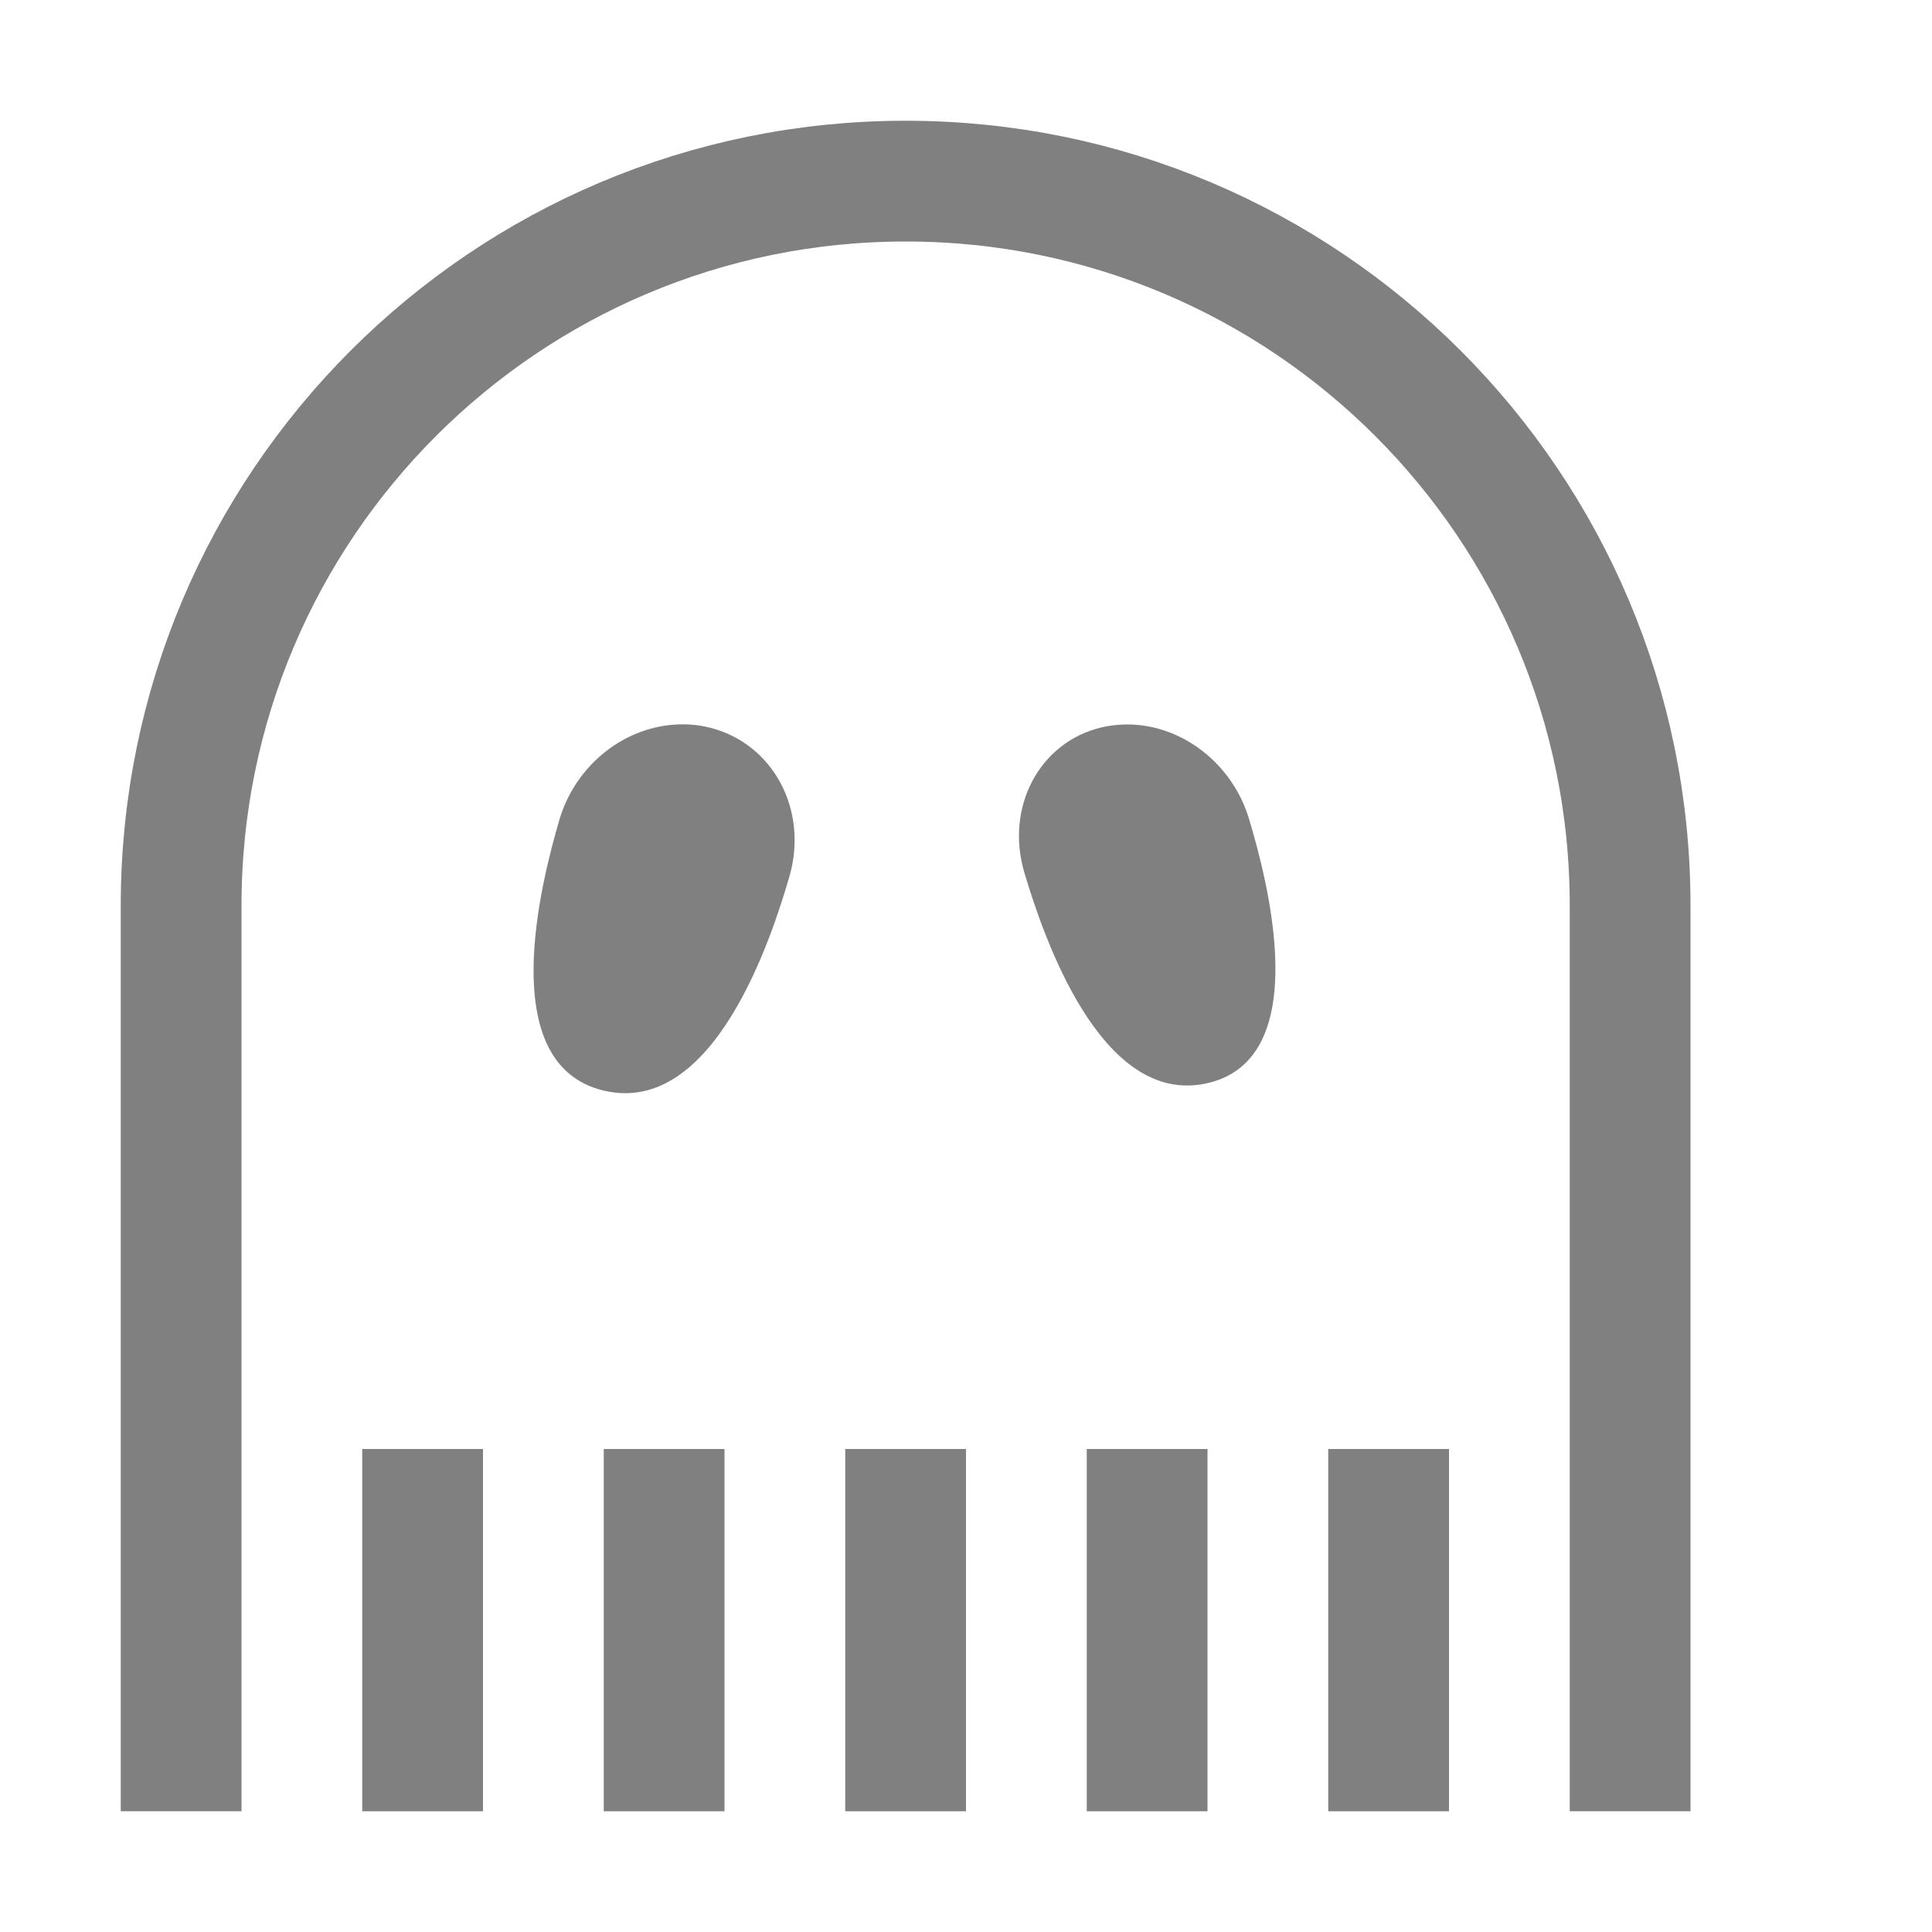
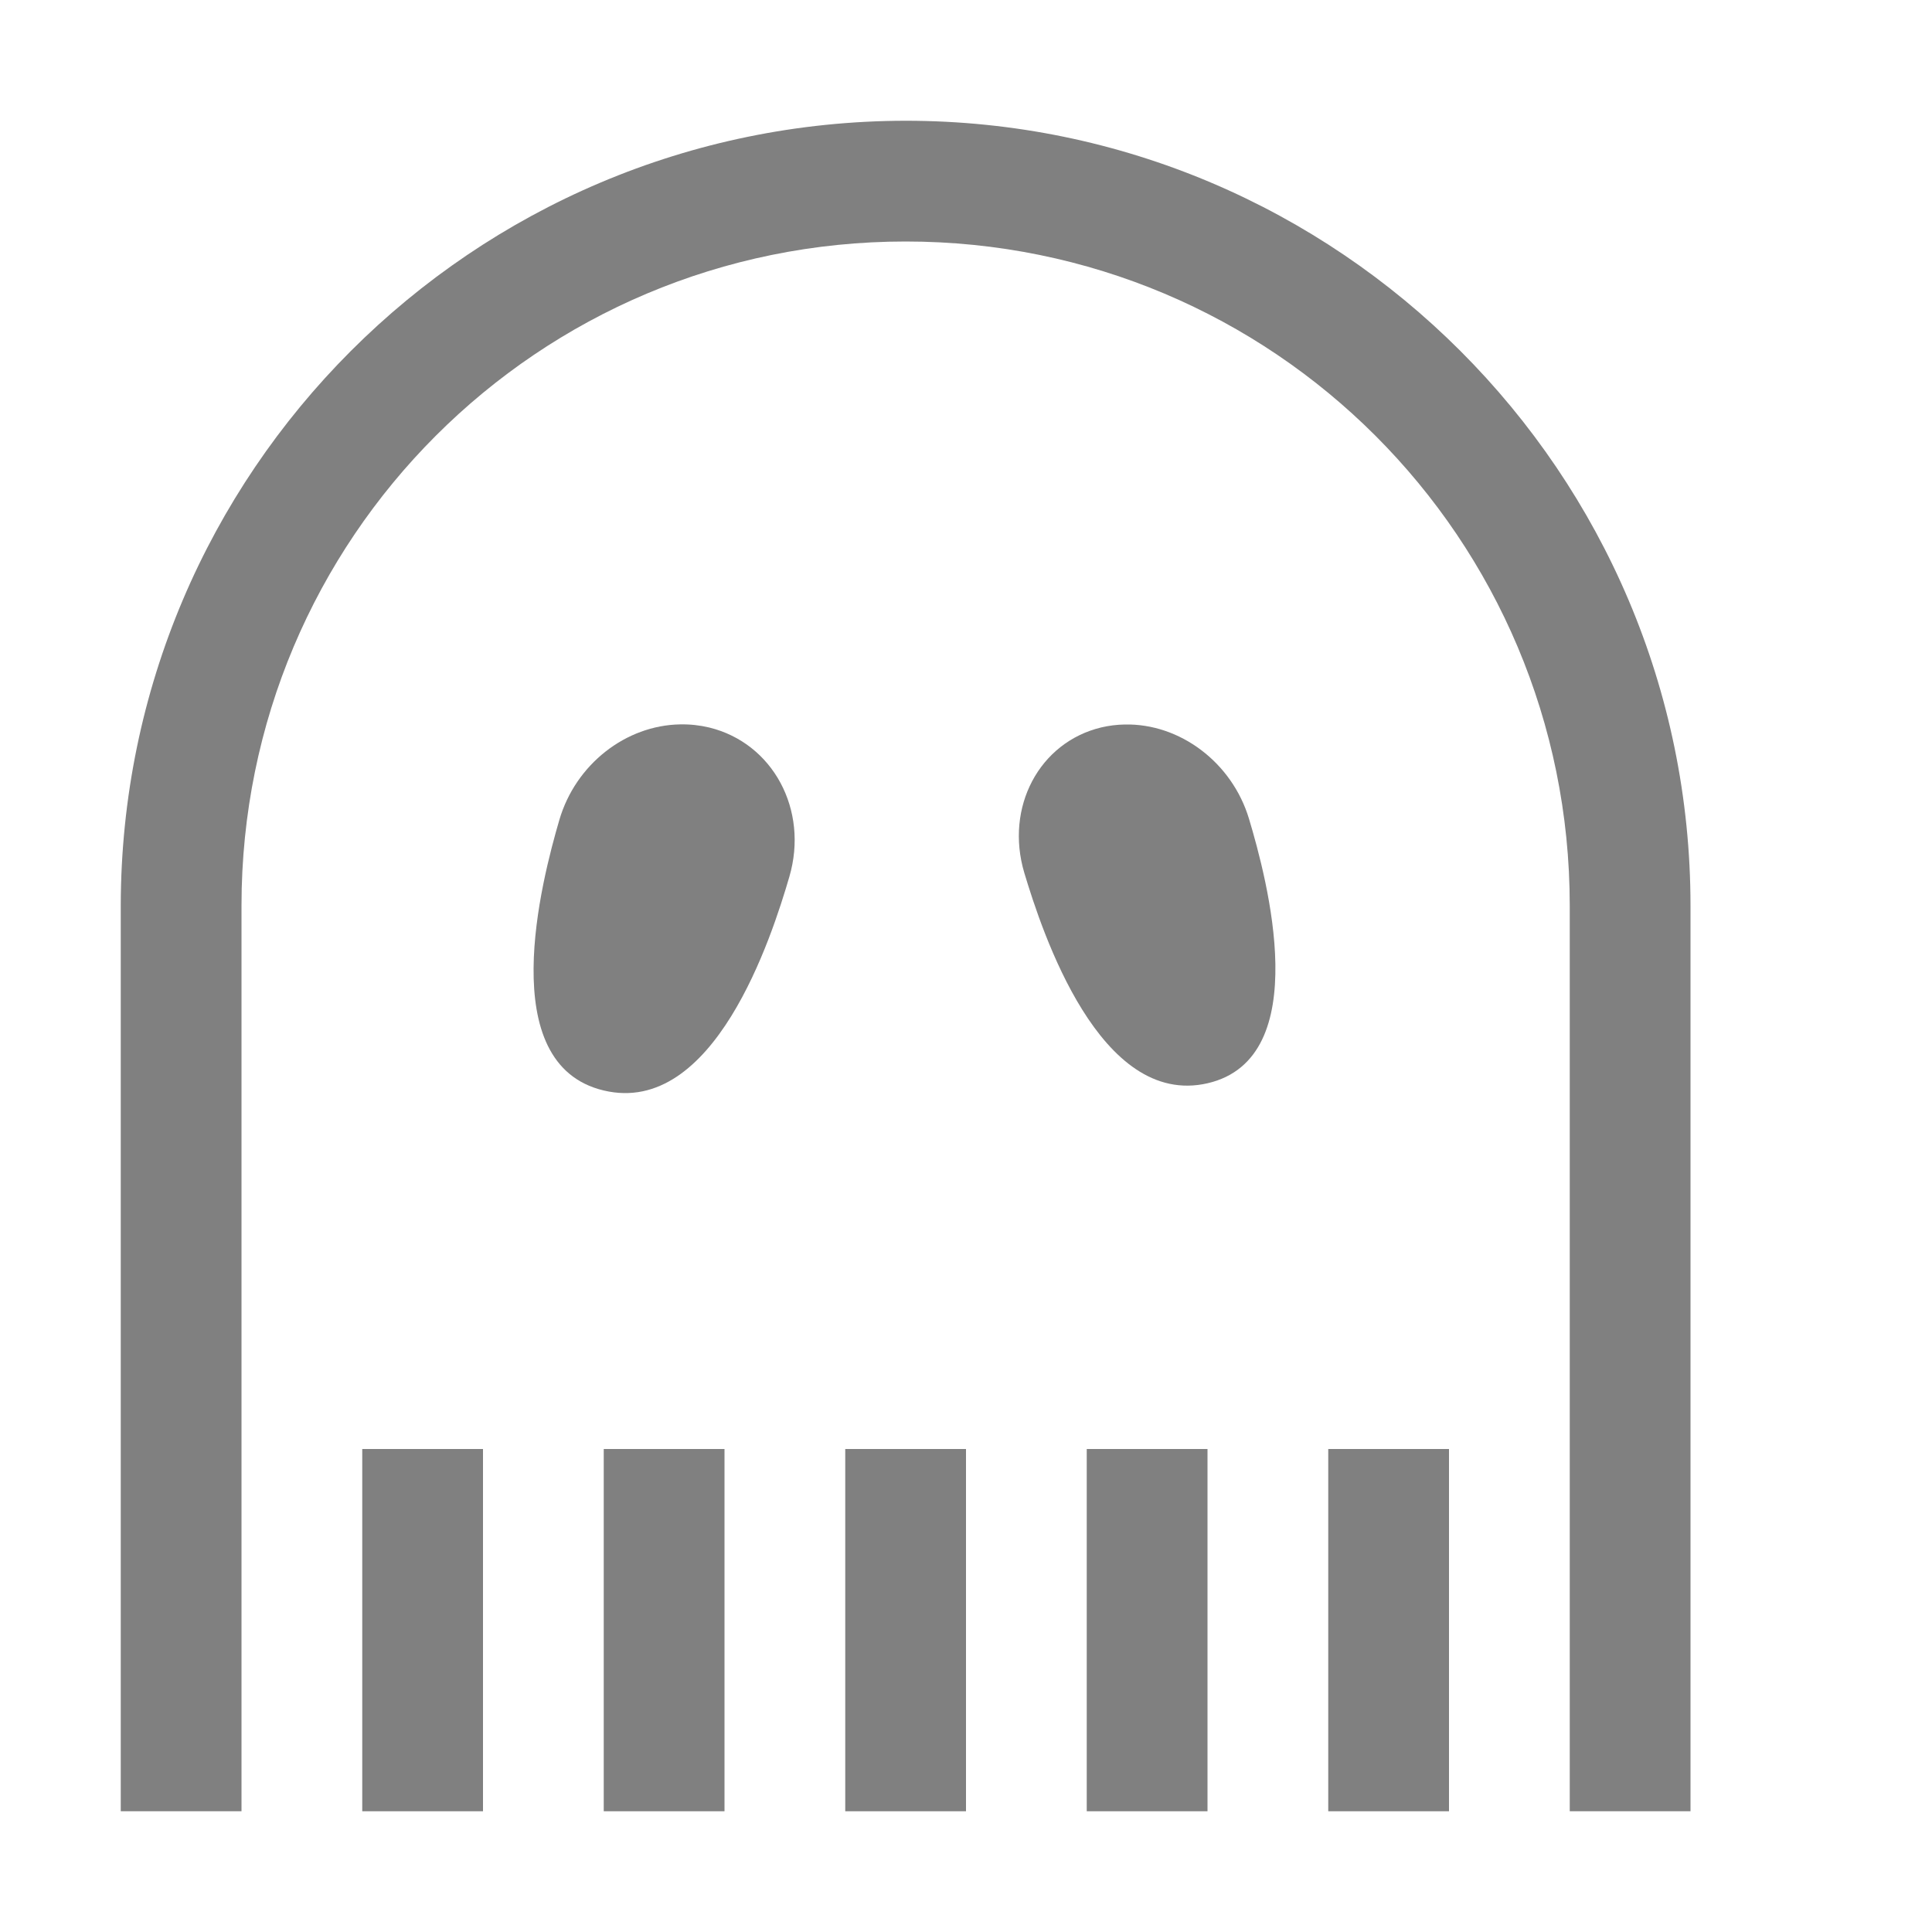
- <svg xmlns="http://www.w3.org/2000/svg" height="16px" viewBox="0 0 16 16" width="16px" version="1.1" id="svg4">
-   <defs id="defs8" />
-   <path style="fill:#808080;fill-rule:evenodd;stroke:none;stroke-width:1.074;stroke-linejoin:round" d="m 9.314,6 c 0.458,-0.011 0.89,0.315 1.03,0.782 0.147,0.491 0.549,1.982 -0.343,2.188 -0.892,0.206 -1.37,-1.25 -1.517,-1.741 -0.162,-0.543 0.123,-1.083 0.638,-1.205 0.048,-0.011 0.098,-0.019 0.148,-0.022 0.015,-0.001 0.03,-0.002 0.044,-0.002 z" id="path1816" />
-   <path style="fill:#808080;fill-rule:evenodd;stroke:none;stroke-width:1.081;stroke-linejoin:round" d="m 5.634,5.999 c 0.03,-5.147e-4 0.06,-3.175e-4 0.09,0.002 0.051,0.004 0.1,0.012 0.15,0.024 0.527,0.129 0.824,0.682 0.663,1.236 -0.146,0.501 -0.624,1.987 -1.537,1.771 -0.913,-0.217 -0.514,-1.74 -0.368,-2.241 0.135,-0.462 0.551,-0.784 1.002,-0.792 z" id="path1814" />
-   <path style="fill:none;stroke:#808080;stroke-width:1px;stroke-linecap:butt;stroke-linejoin:miter" d="m 3.5,15 v -3" id="path1705" />
-   <path style="fill:none;stroke:#808080;stroke-width:1px;stroke-linecap:butt;stroke-linejoin:miter" d="m 5.5,15 v -3" id="path1707" />
-   <path style="fill:none;stroke:#808080;stroke-width:1px;stroke-linecap:butt;stroke-linejoin:miter" d="m 7.5,12 v 3" id="path1709" />
-   <path style="fill:none;stroke:#808080;stroke-width:1px;stroke-linecap:butt;stroke-linejoin:miter" d="m 9.5,12 v 3" id="path1711" />
-   <path id="path1713" style="fill:none;fill-rule:evenodd;stroke:#808080;stroke-width:1;stroke-linecap:butt;stroke-linejoin:round" d="m 1.5,15 v -7.5 c 0,-3.314 2.686,-6 6,-6 3.314,0 6,2.686 6,6 v 7.5" />
-   <path style="fill:none;stroke:#808080;stroke-width:1px;stroke-linecap:butt;stroke-linejoin:miter" d="m 11.5,12 v 3" id="path1718" />
+ <svg xmlns="http://www.w3.org/2000/svg" height="16" width="16">
+   <path style="fill:gray;fill-rule:evenodd;stroke:none;stroke-width:1.074;stroke-linejoin:round" d="M9.314 6c.458-.01.89.315 1.03.782.147.491.549 1.982-.343 2.189-.893.206-1.37-1.25-1.518-1.742-.162-.543.123-1.082.638-1.205A.92.92 0 0 1 9.314 6z" />
+   <path style="fill:gray;fill-rule:evenodd;stroke:none;stroke-width:1.081;stroke-linejoin:round" d="M5.634 5.999a.956.956 0 0 1 .24.026c.527.129.825.682.663 1.236-.146.5-.624 1.987-1.537 1.77-.913-.216-.514-1.74-.368-2.24.135-.462.551-.785 1.002-.792z" />
+   <path style="color:#000;fill:gray;-inkscape-stroke:none" d="M3 12v3h1v-3zm2 0v3h1v-3zm2 0v3h1v-3zm2 0v3h1v-3z" />
+   <path style="color:#000;fill:gray;fill-rule:evenodd;stroke-linejoin:round;-inkscape-stroke:none" d="M7.5 1A6.508 6.508 0 0 0 1 7.5V15h1V7.5C2 4.457 4.457 2 7.5 2S13 4.457 13 7.5V15h1V7.5C14 3.916 11.084 1 7.5 1z" />
+   <path style="color:#000;fill:gray;-inkscape-stroke:none" d="M11 12v3h1v-3z" />
</svg>
